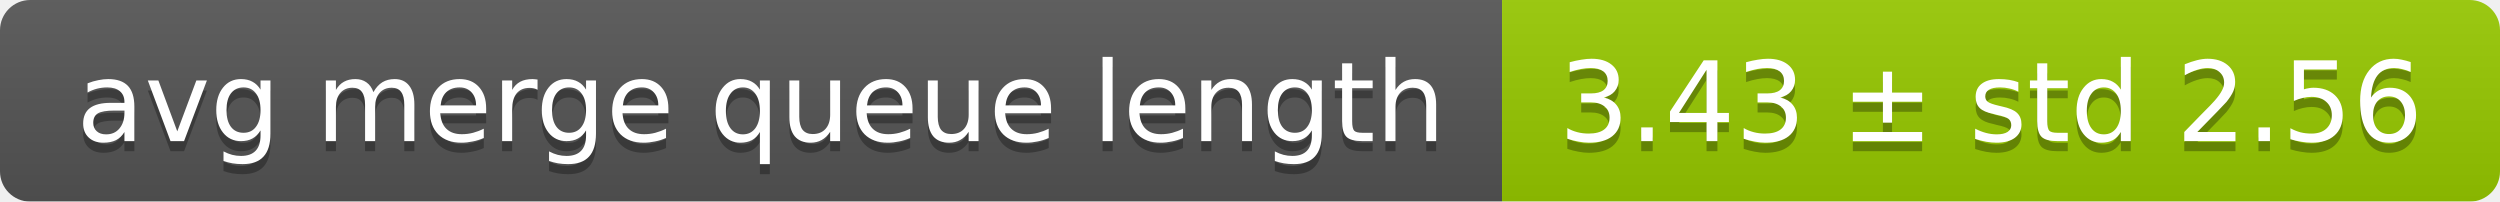
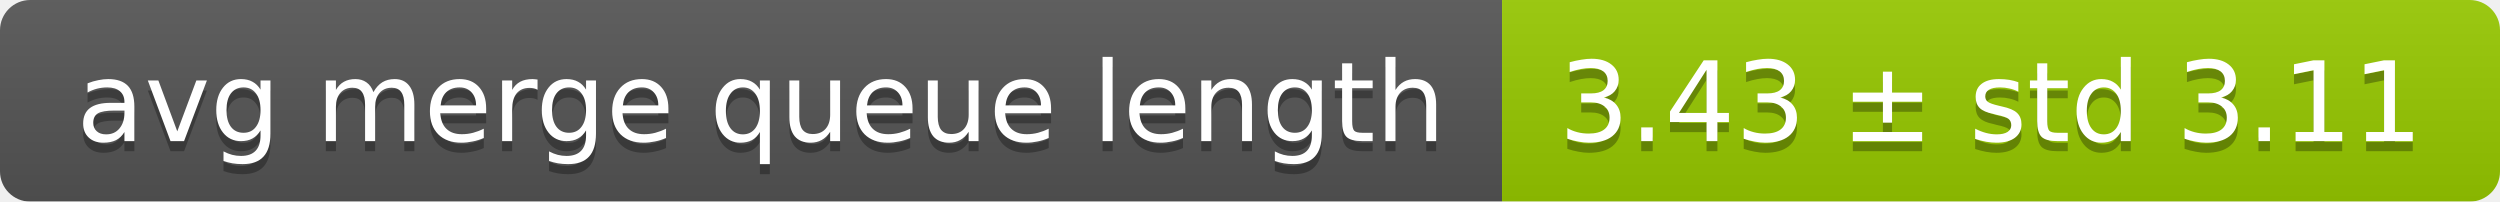
<svg xmlns="http://www.w3.org/2000/svg" width="248" height="20">
  <linearGradient id="smooth" x2="0" y2="100%">
    <stop offset="0" stop-color="#bbb" stop-opacity=".1" />
    <stop offset="1" stop-opacity=".1" />
  </linearGradient>
  <mask id="round">
    <rect width="248" height="20" rx="3" fill="#fff" />
  </mask>
  <g mask="url(#round)">
    <rect width="149" height="20" fill="#555" />
    <rect x="149" width="99" height="20" fill="#97ca00" />
    <rect width="248" height="20" fill="url(#smooth)" />
  </g>
  <g fill="#fff" text-anchor="middle" font-family="DejaVu Sans,Verdana,Geneva,sans-serif" font-size="11">
    <text x="75.5" y="15" fill="#010101" fill-opacity=".3">avg merge queue length</text>
    <text x="75.5" y="14">avg merge queue length</text>
-     <text x="197.5" y="15" fill="#010101" fill-opacity=".3">3.43 ± std 2.56</text>
-     <text x="197.5" y="14">3.43 ± std 2.56</text>
+     <text x="197.5" y="15" fill="#010101" fill-opacity=".3">3.43 ± std 3.11</text>
+     <text x="197.5" y="14">3.43 ± std 3.11</text>
  </g>
</svg>
